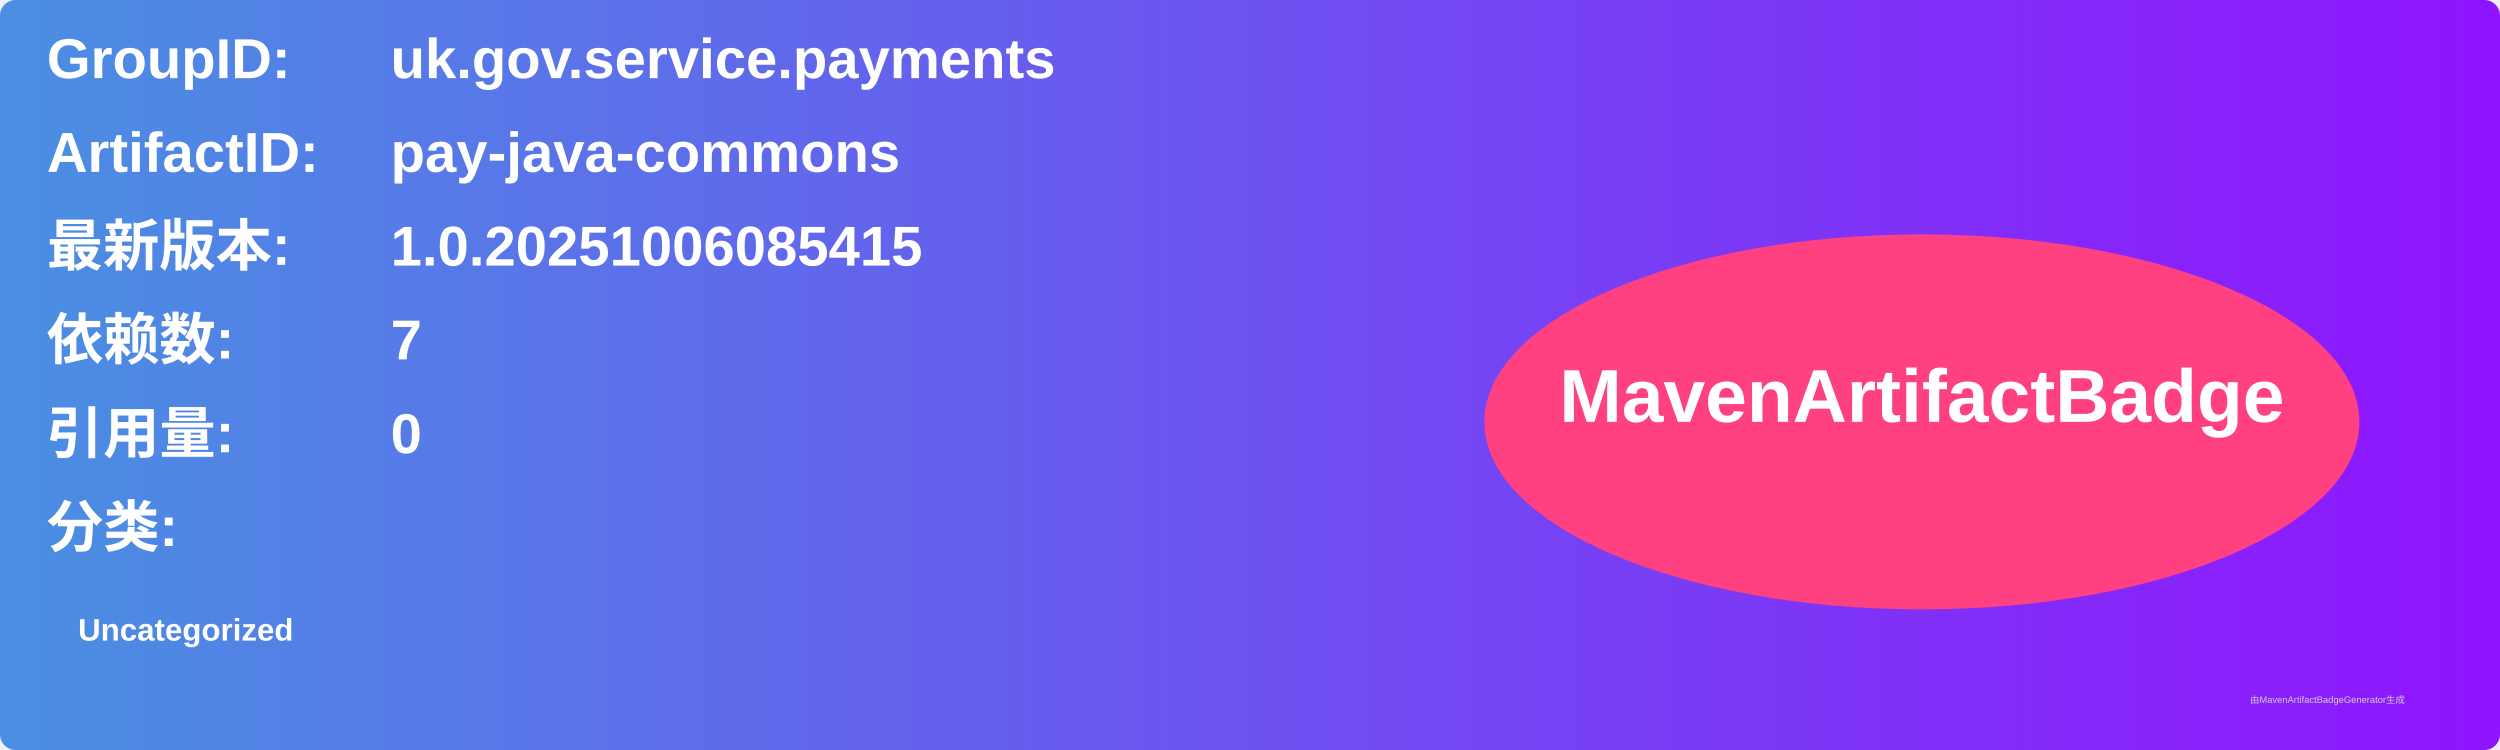
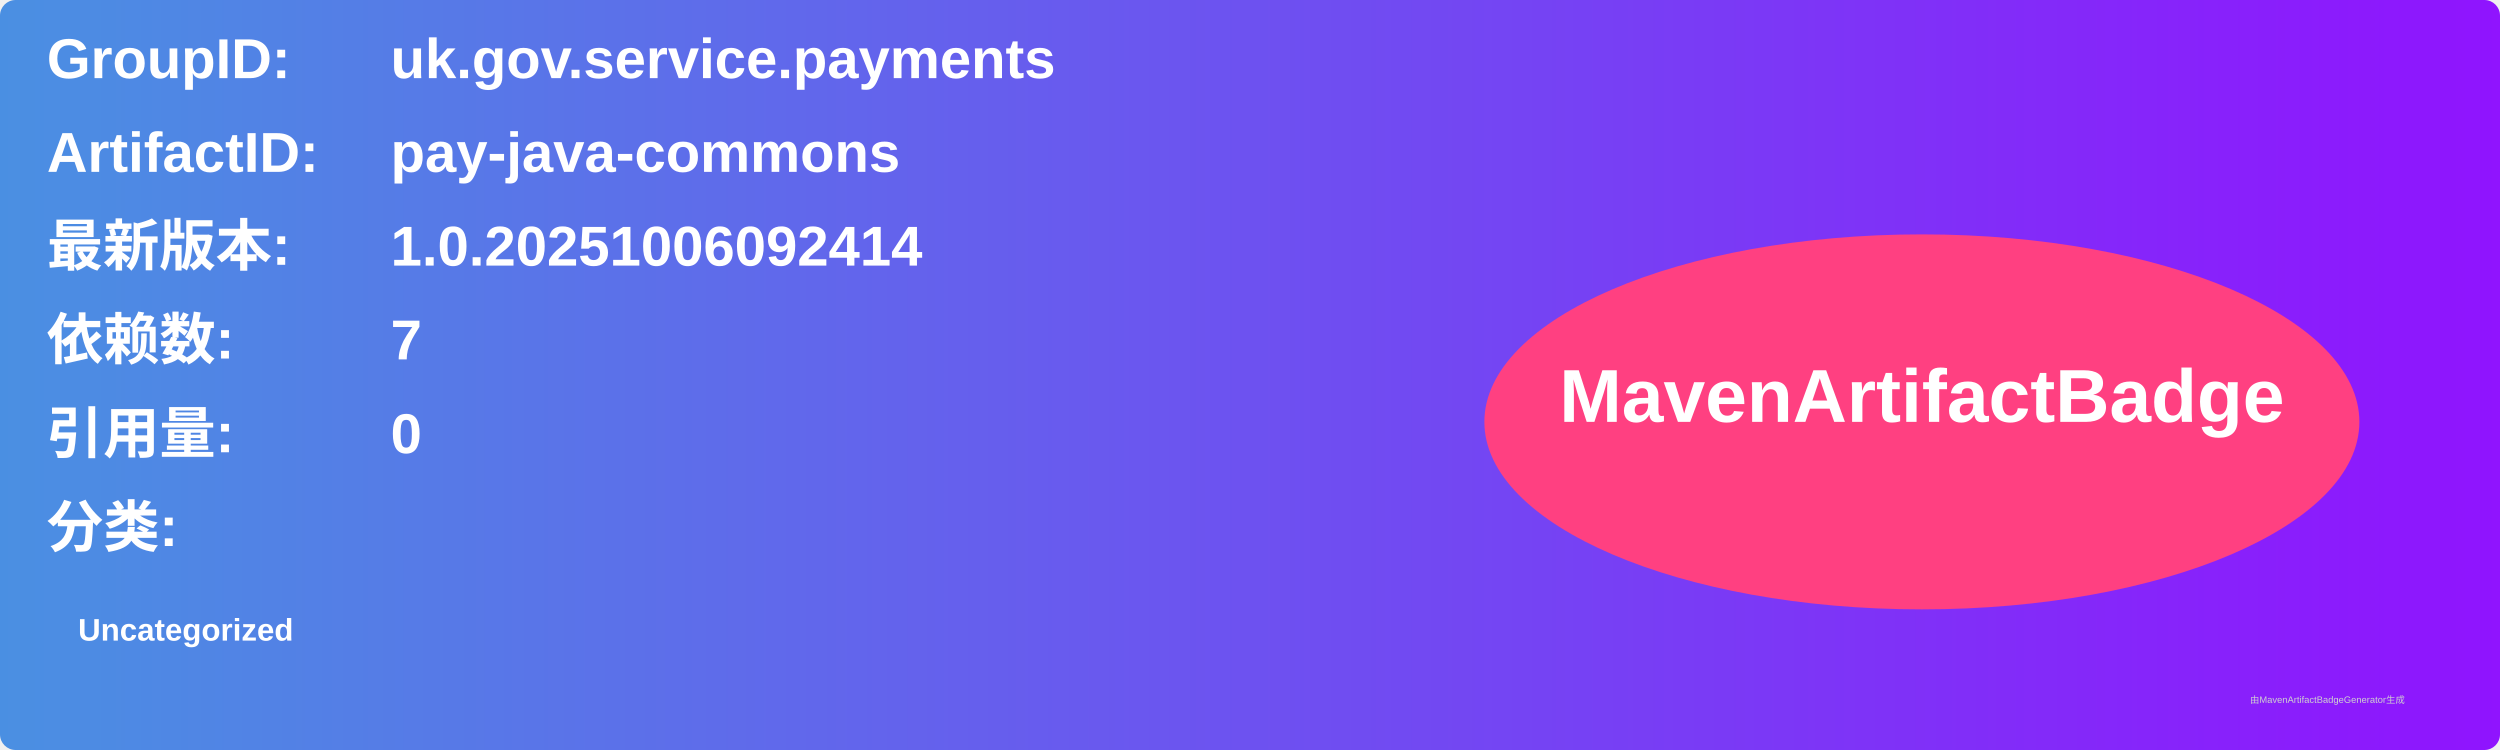
<svg xmlns="http://www.w3.org/2000/svg" width="800" height="240" viewBox="0 0 800 240">
  <linearGradient id="grad" x1="0%" y1="0%" x2="100%" y2="0%">
    <stop offset="0%" stop-color="#4a90e2" />
    <stop offset="100%" stop-color="#9013fe" />
  </linearGradient>
  <rect width="100%" height="100%" rx="5" ry="5" fill="url(#grad)" />
  <g transform="translate(15, 15)">
    <text x="0" y="10" font-family="Arial" font-size="18" fill="white" font-weight="bold" width="260">GroupID:</text>
    <text x="110" y="10" font-family="Arial" font-size="18" fill="white" font-weight="bold" width="460">uk.gov.service.payments</text>
    <text x="0" y="40" font-family="Arial" font-size="18" fill="white" font-weight="bold" width="260">ArtifactID:</text>
    <text x="110" y="40" font-family="Arial" font-size="18" fill="white" font-weight="bold" width="460">pay-java-commons</text>
    <text x="0" y="70" font-family="Arial" font-size="18" fill="white" font-weight="bold">最新版本:</text>
    <text x="110" y="70" font-family="Arial" font-size="18" fill="white" font-weight="bold">
-       <tspan font-weight="bold">1.0.20251006085415</tspan>
+       <tspan font-weight="bold">1.0.20251006092414</tspan>
    </text>
    <text x="0" y="100" font-family="Arial" font-size="18" fill="white" font-weight="bold">依赖数: </text>
    <text x="110" y="100" font-family="Arial" font-size="18" fill="white">
      <tspan font-weight="bold">7</tspan>
    </text>
    <text x="0" y="130" font-family="Arial" font-size="18" fill="white" font-weight="bold">引用量: </text>
    <text x="110" y="130" font-family="Arial" font-size="18" fill="white">
      <tspan font-weight="bold">0</tspan>
    </text>
    <text x="0" y="160" font-family="Arial" font-size="18" fill="white" font-weight="bold">分类:</text>
    <text x="10" y="190" font-family="Arial" font-size="10" fill="white">
      <tspan font-weight="bold">Uncategorized</tspan>
    </text>
    <ellipse cx="600" cy="120" rx="140" ry="60" fill="#ff4081" />
    <text x="600" y="120" text-anchor="middle" font-family="Arial" font-size="24" fill="white" font-weight="bold">MavenArtifactBadge</text>
  </g>
  <text x="720" y="225" font-family="Arial" font-size="3" fill="#d0d0d0">由MavenArtifactBadgeGenerator生成</text>
</svg>
